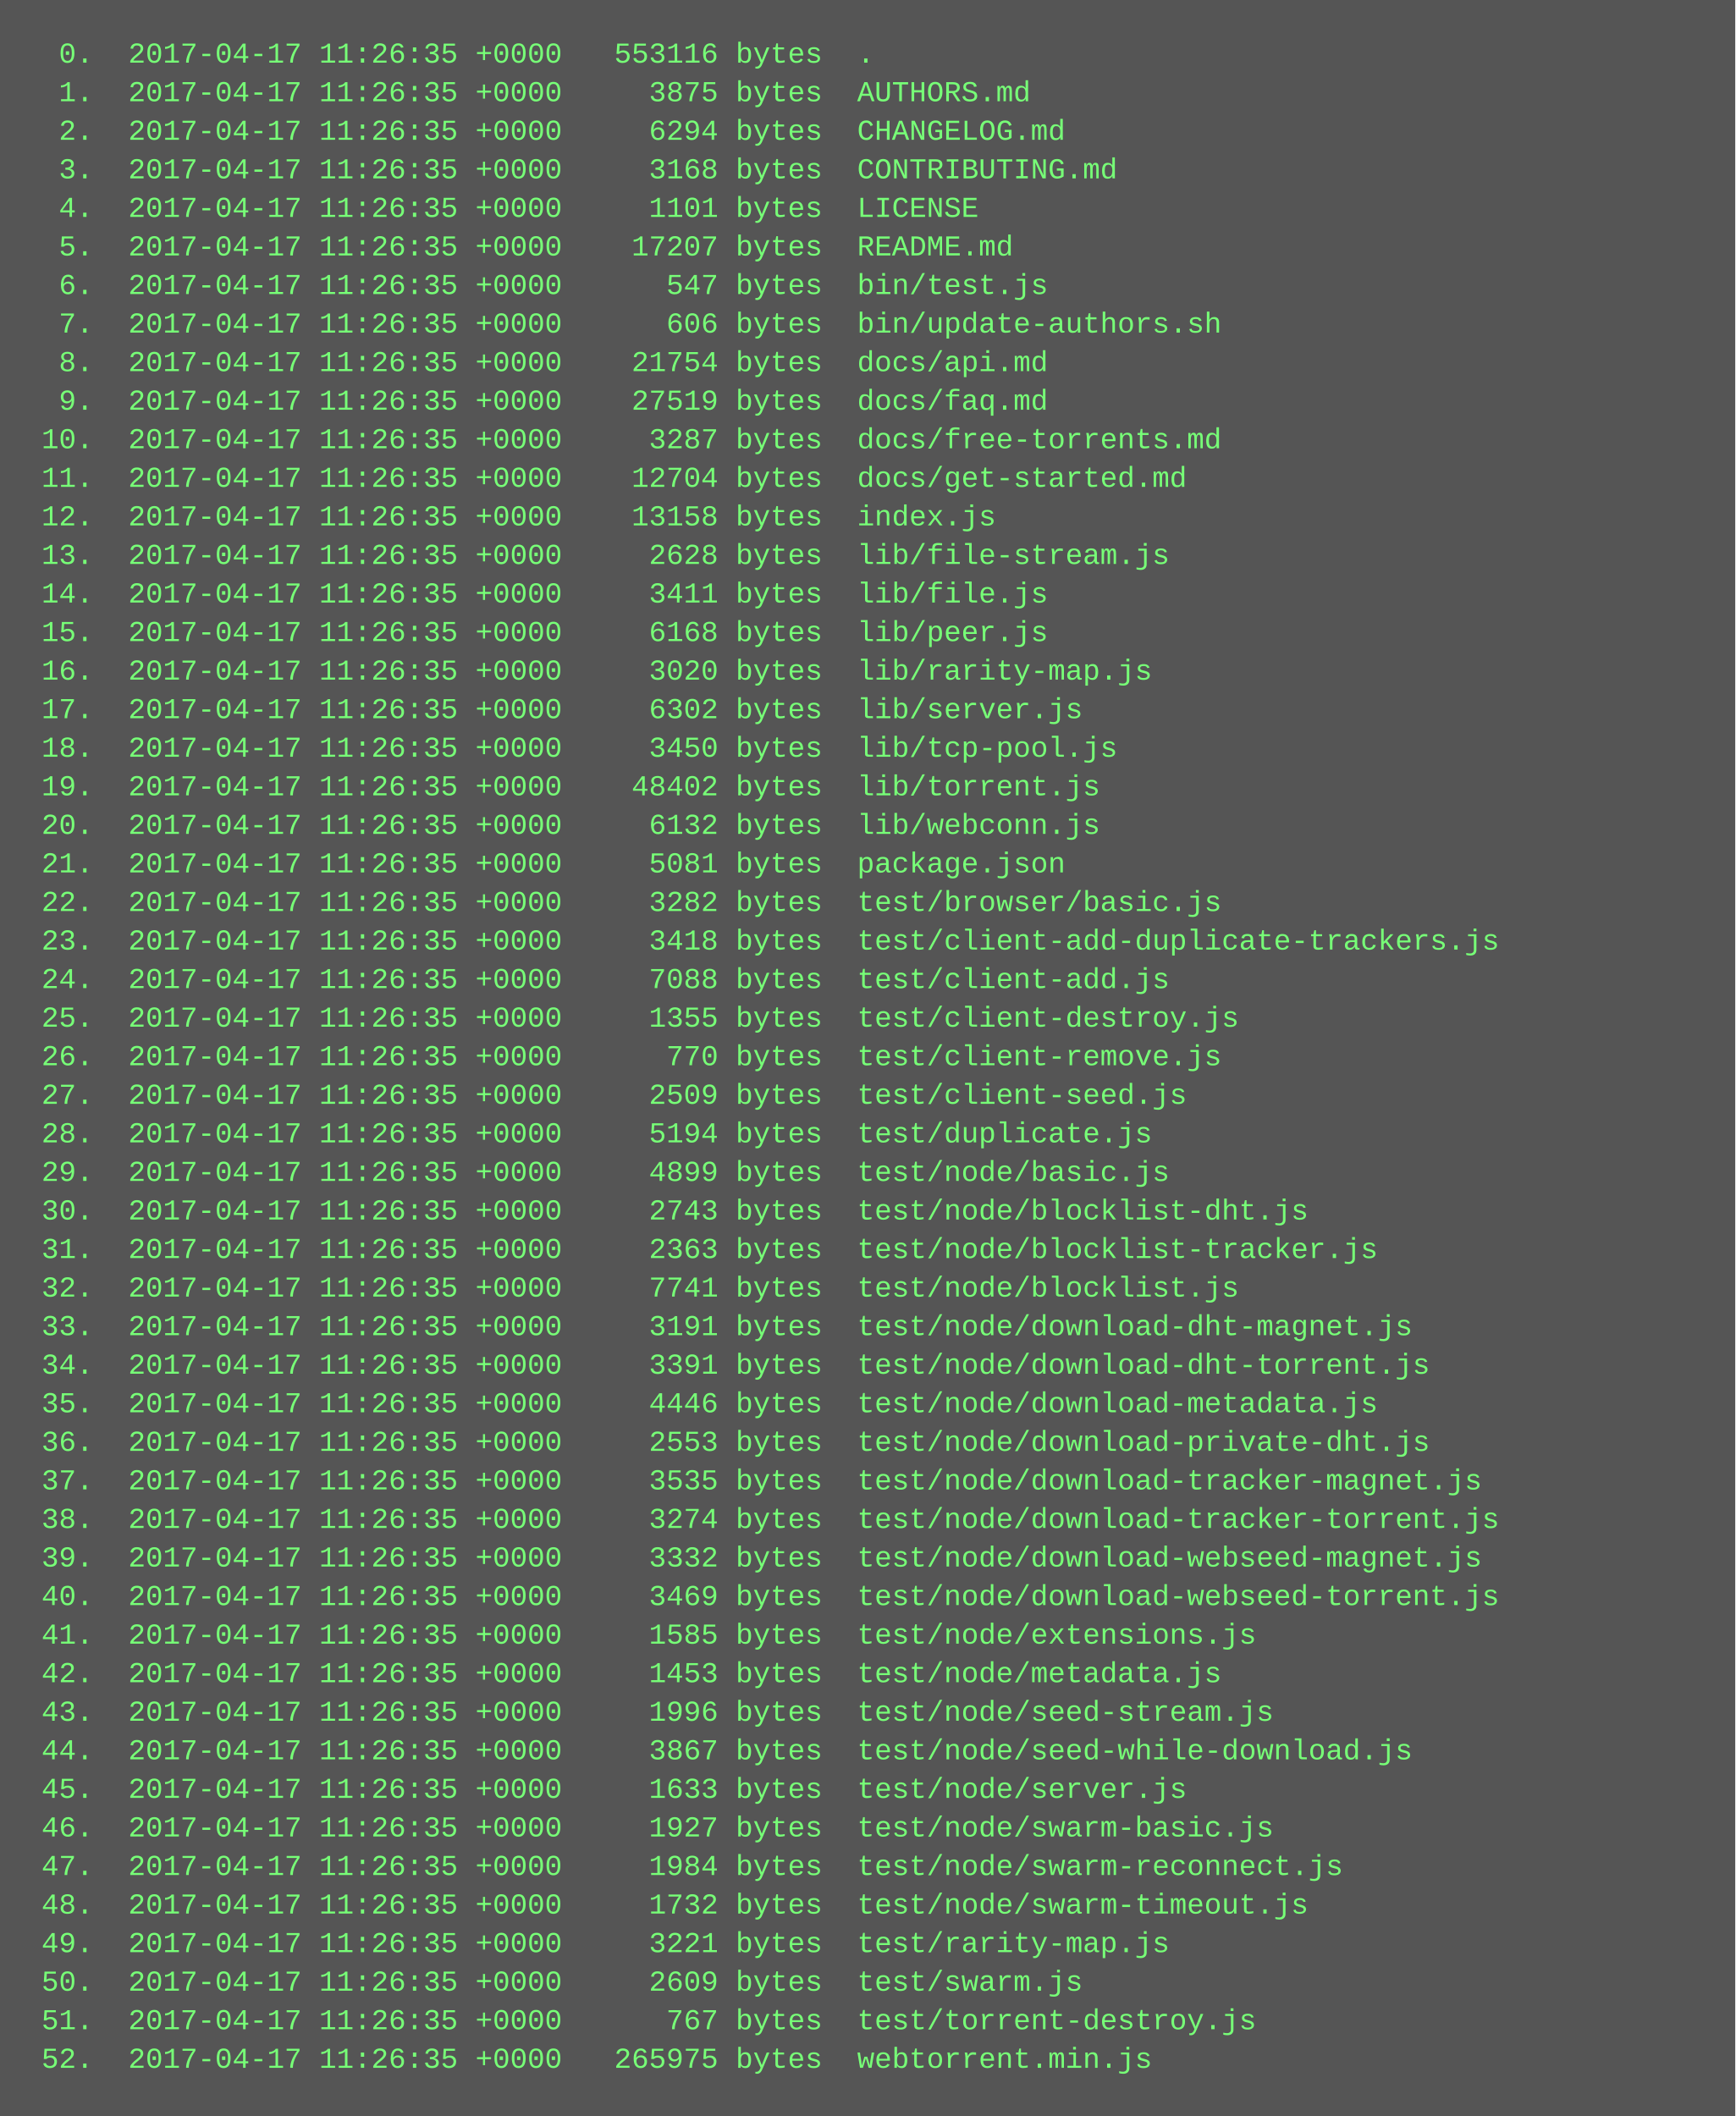
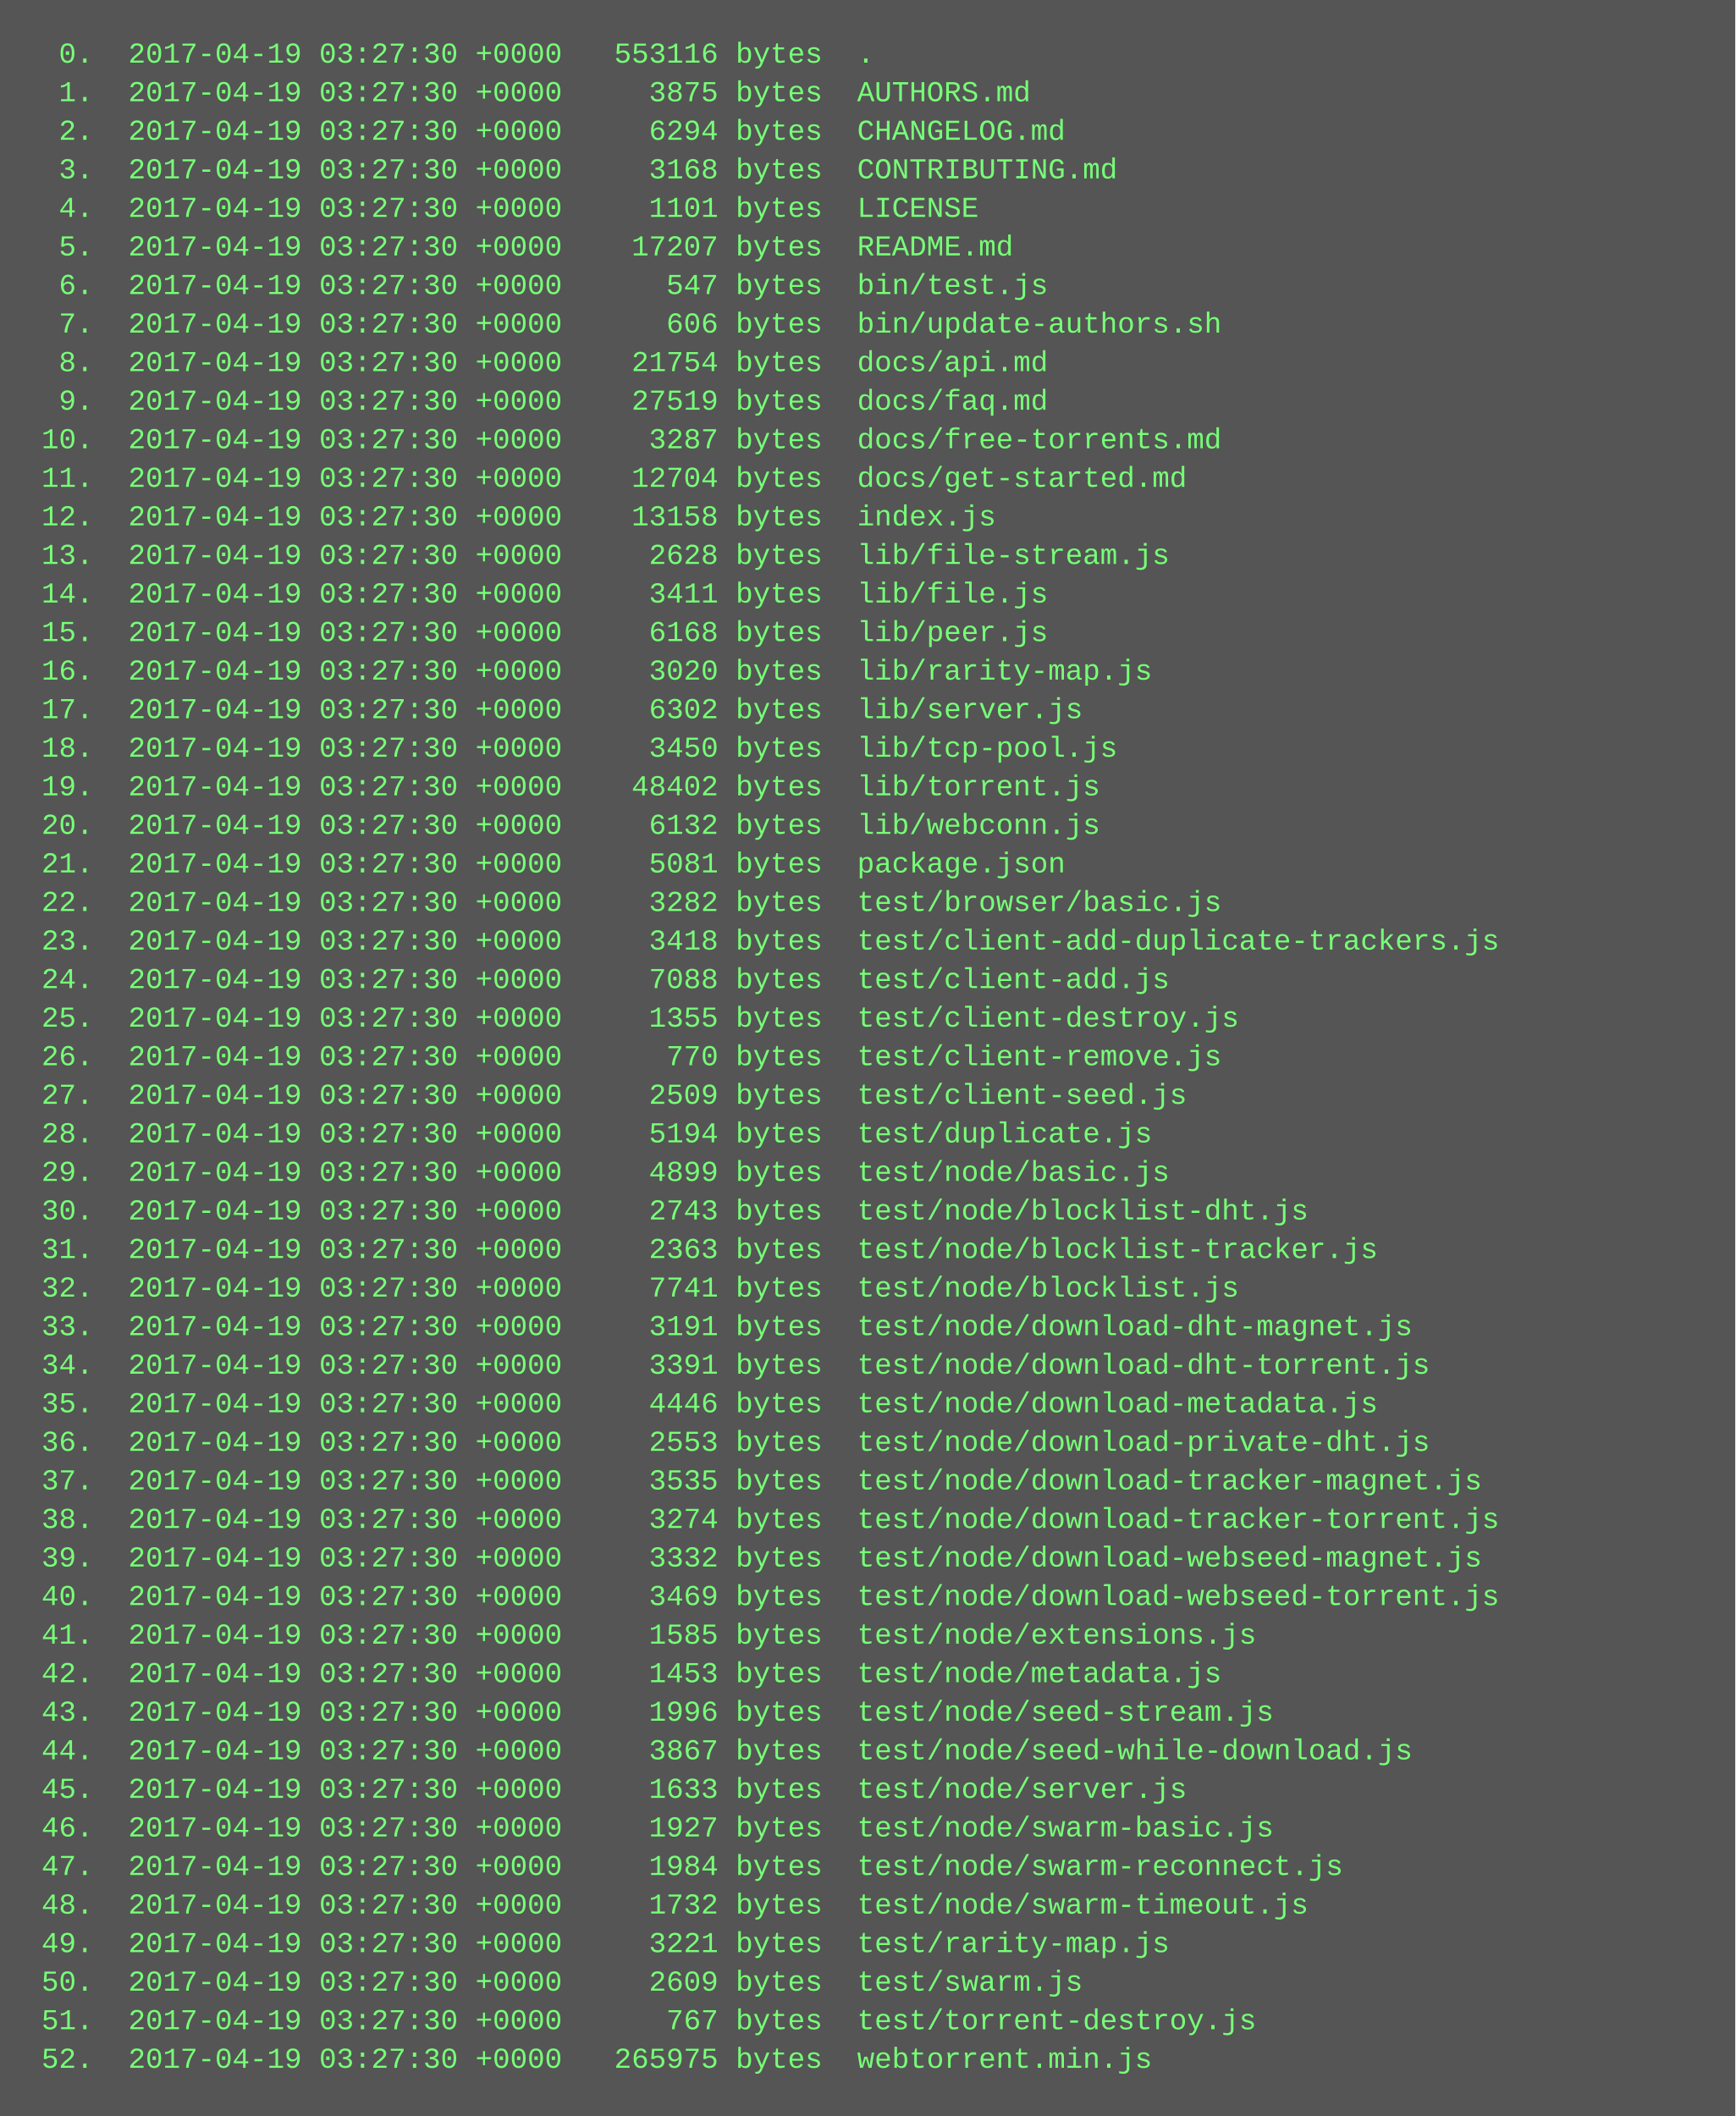
<svg xmlns="http://www.w3.org/2000/svg" height="878" width="720">
  <rect height="878" fill="#555" width="720" />
  <text fill="#7f7" font-family="Courier New" font-size="12" xml:space="preserve">
-     <tspan x="10" y="26">  0.  2017-04-17 11:26:35 +0000   553116 bytes  .</tspan>
-     <tspan x="10" y="42">  1.  2017-04-17 11:26:35 +0000     3875 bytes  AUTHORS.md</tspan>
-     <tspan x="10" y="58">  2.  2017-04-17 11:26:35 +0000     6294 bytes  CHANGELOG.md</tspan>
-     <tspan x="10" y="74">  3.  2017-04-17 11:26:35 +0000     3168 bytes  CONTRIBUTING.md</tspan>
-     <tspan x="10" y="90">  4.  2017-04-17 11:26:35 +0000     1101 bytes  LICENSE</tspan>
-     <tspan x="10" y="106">  5.  2017-04-17 11:26:35 +0000    17207 bytes  README.md</tspan>
-     <tspan x="10" y="122">  6.  2017-04-17 11:26:35 +0000      547 bytes  bin/test.js</tspan>
-     <tspan x="10" y="138">  7.  2017-04-17 11:26:35 +0000      606 bytes  bin/update-authors.sh</tspan>
-     <tspan x="10" y="154">  8.  2017-04-17 11:26:35 +0000    21754 bytes  docs/api.md</tspan>
-     <tspan x="10" y="170">  9.  2017-04-17 11:26:35 +0000    27519 bytes  docs/faq.md</tspan>
-     <tspan x="10" y="186"> 10.  2017-04-17 11:26:35 +0000     3287 bytes  docs/free-torrents.md</tspan>
-     <tspan x="10" y="202"> 11.  2017-04-17 11:26:35 +0000    12704 bytes  docs/get-started.md</tspan>
-     <tspan x="10" y="218"> 12.  2017-04-17 11:26:35 +0000    13158 bytes  index.js</tspan>
-     <tspan x="10" y="234"> 13.  2017-04-17 11:26:35 +0000     2628 bytes  lib/file-stream.js</tspan>
-     <tspan x="10" y="250"> 14.  2017-04-17 11:26:35 +0000     3411 bytes  lib/file.js</tspan>
-     <tspan x="10" y="266"> 15.  2017-04-17 11:26:35 +0000     6168 bytes  lib/peer.js</tspan>
-     <tspan x="10" y="282"> 16.  2017-04-17 11:26:35 +0000     3020 bytes  lib/rarity-map.js</tspan>
-     <tspan x="10" y="298"> 17.  2017-04-17 11:26:35 +0000     6302 bytes  lib/server.js</tspan>
-     <tspan x="10" y="314"> 18.  2017-04-17 11:26:35 +0000     3450 bytes  lib/tcp-pool.js</tspan>
-     <tspan x="10" y="330"> 19.  2017-04-17 11:26:35 +0000    48402 bytes  lib/torrent.js</tspan>
-     <tspan x="10" y="346"> 20.  2017-04-17 11:26:35 +0000     6132 bytes  lib/webconn.js</tspan>
-     <tspan x="10" y="362"> 21.  2017-04-17 11:26:35 +0000     5081 bytes  package.json</tspan>
-     <tspan x="10" y="378"> 22.  2017-04-17 11:26:35 +0000     3282 bytes  test/browser/basic.js</tspan>
-     <tspan x="10" y="394"> 23.  2017-04-17 11:26:35 +0000     3418 bytes  test/client-add-duplicate-trackers.js</tspan>
-     <tspan x="10" y="410"> 24.  2017-04-17 11:26:35 +0000     7088 bytes  test/client-add.js</tspan>
-     <tspan x="10" y="426"> 25.  2017-04-17 11:26:35 +0000     1355 bytes  test/client-destroy.js</tspan>
-     <tspan x="10" y="442"> 26.  2017-04-17 11:26:35 +0000      770 bytes  test/client-remove.js</tspan>
-     <tspan x="10" y="458"> 27.  2017-04-17 11:26:35 +0000     2509 bytes  test/client-seed.js</tspan>
-     <tspan x="10" y="474"> 28.  2017-04-17 11:26:35 +0000     5194 bytes  test/duplicate.js</tspan>
-     <tspan x="10" y="490"> 29.  2017-04-17 11:26:35 +0000     4899 bytes  test/node/basic.js</tspan>
-     <tspan x="10" y="506"> 30.  2017-04-17 11:26:35 +0000     2743 bytes  test/node/blocklist-dht.js</tspan>
-     <tspan x="10" y="522"> 31.  2017-04-17 11:26:35 +0000     2363 bytes  test/node/blocklist-tracker.js</tspan>
-     <tspan x="10" y="538"> 32.  2017-04-17 11:26:35 +0000     7741 bytes  test/node/blocklist.js</tspan>
-     <tspan x="10" y="554"> 33.  2017-04-17 11:26:35 +0000     3191 bytes  test/node/download-dht-magnet.js</tspan>
-     <tspan x="10" y="570"> 34.  2017-04-17 11:26:35 +0000     3391 bytes  test/node/download-dht-torrent.js</tspan>
-     <tspan x="10" y="586"> 35.  2017-04-17 11:26:35 +0000     4446 bytes  test/node/download-metadata.js</tspan>
-     <tspan x="10" y="602"> 36.  2017-04-17 11:26:35 +0000     2553 bytes  test/node/download-private-dht.js</tspan>
-     <tspan x="10" y="618"> 37.  2017-04-17 11:26:35 +0000     3535 bytes  test/node/download-tracker-magnet.js</tspan>
-     <tspan x="10" y="634"> 38.  2017-04-17 11:26:35 +0000     3274 bytes  test/node/download-tracker-torrent.js</tspan>
-     <tspan x="10" y="650"> 39.  2017-04-17 11:26:35 +0000     3332 bytes  test/node/download-webseed-magnet.js</tspan>
-     <tspan x="10" y="666"> 40.  2017-04-17 11:26:35 +0000     3469 bytes  test/node/download-webseed-torrent.js</tspan>
-     <tspan x="10" y="682"> 41.  2017-04-17 11:26:35 +0000     1585 bytes  test/node/extensions.js</tspan>
-     <tspan x="10" y="698"> 42.  2017-04-17 11:26:35 +0000     1453 bytes  test/node/metadata.js</tspan>
-     <tspan x="10" y="714"> 43.  2017-04-17 11:26:35 +0000     1996 bytes  test/node/seed-stream.js</tspan>
-     <tspan x="10" y="730"> 44.  2017-04-17 11:26:35 +0000     3867 bytes  test/node/seed-while-download.js</tspan>
-     <tspan x="10" y="746"> 45.  2017-04-17 11:26:35 +0000     1633 bytes  test/node/server.js</tspan>
-     <tspan x="10" y="762"> 46.  2017-04-17 11:26:35 +0000     1927 bytes  test/node/swarm-basic.js</tspan>
-     <tspan x="10" y="778"> 47.  2017-04-17 11:26:35 +0000     1984 bytes  test/node/swarm-reconnect.js</tspan>
-     <tspan x="10" y="794"> 48.  2017-04-17 11:26:35 +0000     1732 bytes  test/node/swarm-timeout.js</tspan>
-     <tspan x="10" y="810"> 49.  2017-04-17 11:26:35 +0000     3221 bytes  test/rarity-map.js</tspan>
-     <tspan x="10" y="826"> 50.  2017-04-17 11:26:35 +0000     2609 bytes  test/swarm.js</tspan>
-     <tspan x="10" y="842"> 51.  2017-04-17 11:26:35 +0000      767 bytes  test/torrent-destroy.js</tspan>
-     <tspan x="10" y="858"> 52.  2017-04-17 11:26:35 +0000   265975 bytes  webtorrent.min.js</tspan>
+     <tspan x="10" y="26">  0.  2017-04-19 03:27:30 +0000   553116 bytes  .</tspan>
+     <tspan x="10" y="42">  1.  2017-04-19 03:27:30 +0000     3875 bytes  AUTHORS.md</tspan>
+     <tspan x="10" y="58">  2.  2017-04-19 03:27:30 +0000     6294 bytes  CHANGELOG.md</tspan>
+     <tspan x="10" y="74">  3.  2017-04-19 03:27:30 +0000     3168 bytes  CONTRIBUTING.md</tspan>
+     <tspan x="10" y="90">  4.  2017-04-19 03:27:30 +0000     1101 bytes  LICENSE</tspan>
+     <tspan x="10" y="106">  5.  2017-04-19 03:27:30 +0000    17207 bytes  README.md</tspan>
+     <tspan x="10" y="122">  6.  2017-04-19 03:27:30 +0000      547 bytes  bin/test.js</tspan>
+     <tspan x="10" y="138">  7.  2017-04-19 03:27:30 +0000      606 bytes  bin/update-authors.sh</tspan>
+     <tspan x="10" y="154">  8.  2017-04-19 03:27:30 +0000    21754 bytes  docs/api.md</tspan>
+     <tspan x="10" y="170">  9.  2017-04-19 03:27:30 +0000    27519 bytes  docs/faq.md</tspan>
+     <tspan x="10" y="186"> 10.  2017-04-19 03:27:30 +0000     3287 bytes  docs/free-torrents.md</tspan>
+     <tspan x="10" y="202"> 11.  2017-04-19 03:27:30 +0000    12704 bytes  docs/get-started.md</tspan>
+     <tspan x="10" y="218"> 12.  2017-04-19 03:27:30 +0000    13158 bytes  index.js</tspan>
+     <tspan x="10" y="234"> 13.  2017-04-19 03:27:30 +0000     2628 bytes  lib/file-stream.js</tspan>
+     <tspan x="10" y="250"> 14.  2017-04-19 03:27:30 +0000     3411 bytes  lib/file.js</tspan>
+     <tspan x="10" y="266"> 15.  2017-04-19 03:27:30 +0000     6168 bytes  lib/peer.js</tspan>
+     <tspan x="10" y="282"> 16.  2017-04-19 03:27:30 +0000     3020 bytes  lib/rarity-map.js</tspan>
+     <tspan x="10" y="298"> 17.  2017-04-19 03:27:30 +0000     6302 bytes  lib/server.js</tspan>
+     <tspan x="10" y="314"> 18.  2017-04-19 03:27:30 +0000     3450 bytes  lib/tcp-pool.js</tspan>
+     <tspan x="10" y="330"> 19.  2017-04-19 03:27:30 +0000    48402 bytes  lib/torrent.js</tspan>
+     <tspan x="10" y="346"> 20.  2017-04-19 03:27:30 +0000     6132 bytes  lib/webconn.js</tspan>
+     <tspan x="10" y="362"> 21.  2017-04-19 03:27:30 +0000     5081 bytes  package.json</tspan>
+     <tspan x="10" y="378"> 22.  2017-04-19 03:27:30 +0000     3282 bytes  test/browser/basic.js</tspan>
+     <tspan x="10" y="394"> 23.  2017-04-19 03:27:30 +0000     3418 bytes  test/client-add-duplicate-trackers.js</tspan>
+     <tspan x="10" y="410"> 24.  2017-04-19 03:27:30 +0000     7088 bytes  test/client-add.js</tspan>
+     <tspan x="10" y="426"> 25.  2017-04-19 03:27:30 +0000     1355 bytes  test/client-destroy.js</tspan>
+     <tspan x="10" y="442"> 26.  2017-04-19 03:27:30 +0000      770 bytes  test/client-remove.js</tspan>
+     <tspan x="10" y="458"> 27.  2017-04-19 03:27:30 +0000     2509 bytes  test/client-seed.js</tspan>
+     <tspan x="10" y="474"> 28.  2017-04-19 03:27:30 +0000     5194 bytes  test/duplicate.js</tspan>
+     <tspan x="10" y="490"> 29.  2017-04-19 03:27:30 +0000     4899 bytes  test/node/basic.js</tspan>
+     <tspan x="10" y="506"> 30.  2017-04-19 03:27:30 +0000     2743 bytes  test/node/blocklist-dht.js</tspan>
+     <tspan x="10" y="522"> 31.  2017-04-19 03:27:30 +0000     2363 bytes  test/node/blocklist-tracker.js</tspan>
+     <tspan x="10" y="538"> 32.  2017-04-19 03:27:30 +0000     7741 bytes  test/node/blocklist.js</tspan>
+     <tspan x="10" y="554"> 33.  2017-04-19 03:27:30 +0000     3191 bytes  test/node/download-dht-magnet.js</tspan>
+     <tspan x="10" y="570"> 34.  2017-04-19 03:27:30 +0000     3391 bytes  test/node/download-dht-torrent.js</tspan>
+     <tspan x="10" y="586"> 35.  2017-04-19 03:27:30 +0000     4446 bytes  test/node/download-metadata.js</tspan>
+     <tspan x="10" y="602"> 36.  2017-04-19 03:27:30 +0000     2553 bytes  test/node/download-private-dht.js</tspan>
+     <tspan x="10" y="618"> 37.  2017-04-19 03:27:30 +0000     3535 bytes  test/node/download-tracker-magnet.js</tspan>
+     <tspan x="10" y="634"> 38.  2017-04-19 03:27:30 +0000     3274 bytes  test/node/download-tracker-torrent.js</tspan>
+     <tspan x="10" y="650"> 39.  2017-04-19 03:27:30 +0000     3332 bytes  test/node/download-webseed-magnet.js</tspan>
+     <tspan x="10" y="666"> 40.  2017-04-19 03:27:30 +0000     3469 bytes  test/node/download-webseed-torrent.js</tspan>
+     <tspan x="10" y="682"> 41.  2017-04-19 03:27:30 +0000     1585 bytes  test/node/extensions.js</tspan>
+     <tspan x="10" y="698"> 42.  2017-04-19 03:27:30 +0000     1453 bytes  test/node/metadata.js</tspan>
+     <tspan x="10" y="714"> 43.  2017-04-19 03:27:30 +0000     1996 bytes  test/node/seed-stream.js</tspan>
+     <tspan x="10" y="730"> 44.  2017-04-19 03:27:30 +0000     3867 bytes  test/node/seed-while-download.js</tspan>
+     <tspan x="10" y="746"> 45.  2017-04-19 03:27:30 +0000     1633 bytes  test/node/server.js</tspan>
+     <tspan x="10" y="762"> 46.  2017-04-19 03:27:30 +0000     1927 bytes  test/node/swarm-basic.js</tspan>
+     <tspan x="10" y="778"> 47.  2017-04-19 03:27:30 +0000     1984 bytes  test/node/swarm-reconnect.js</tspan>
+     <tspan x="10" y="794"> 48.  2017-04-19 03:27:30 +0000     1732 bytes  test/node/swarm-timeout.js</tspan>
+     <tspan x="10" y="810"> 49.  2017-04-19 03:27:30 +0000     3221 bytes  test/rarity-map.js</tspan>
+     <tspan x="10" y="826"> 50.  2017-04-19 03:27:30 +0000     2609 bytes  test/swarm.js</tspan>
+     <tspan x="10" y="842"> 51.  2017-04-19 03:27:30 +0000      767 bytes  test/torrent-destroy.js</tspan>
+     <tspan x="10" y="858"> 52.  2017-04-19 03:27:30 +0000   265975 bytes  webtorrent.min.js</tspan>
  </text>
</svg>
